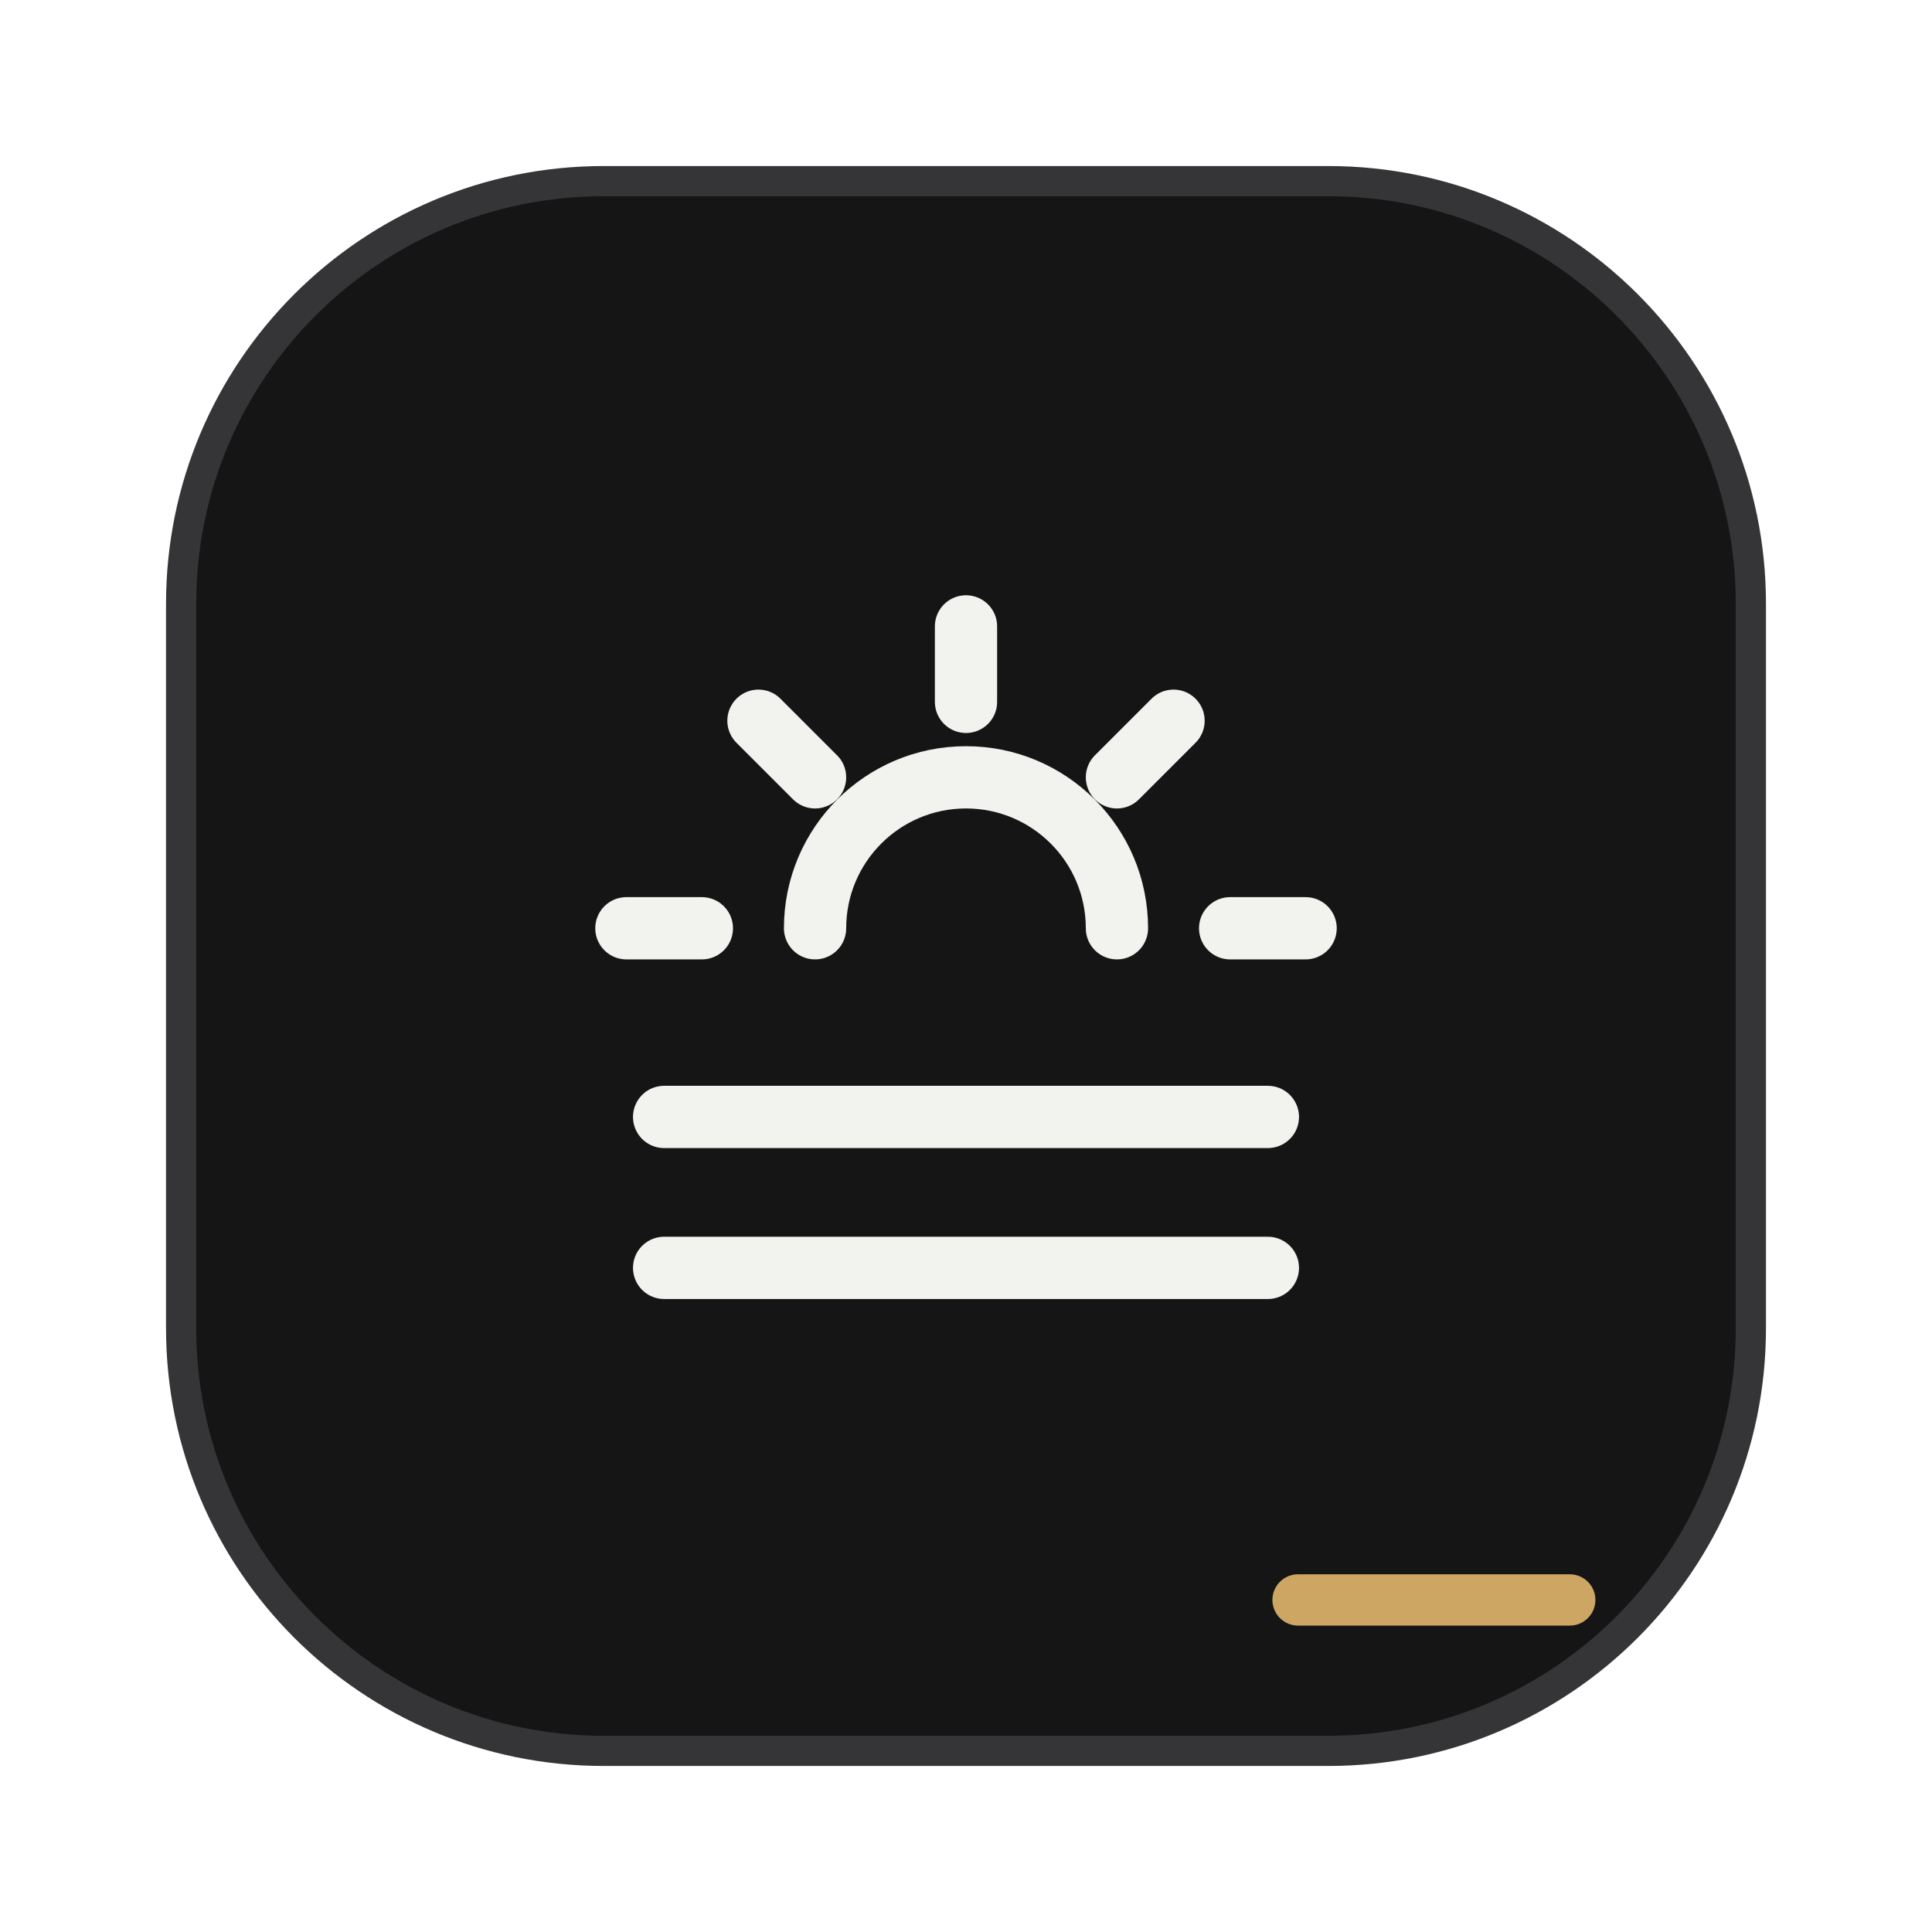
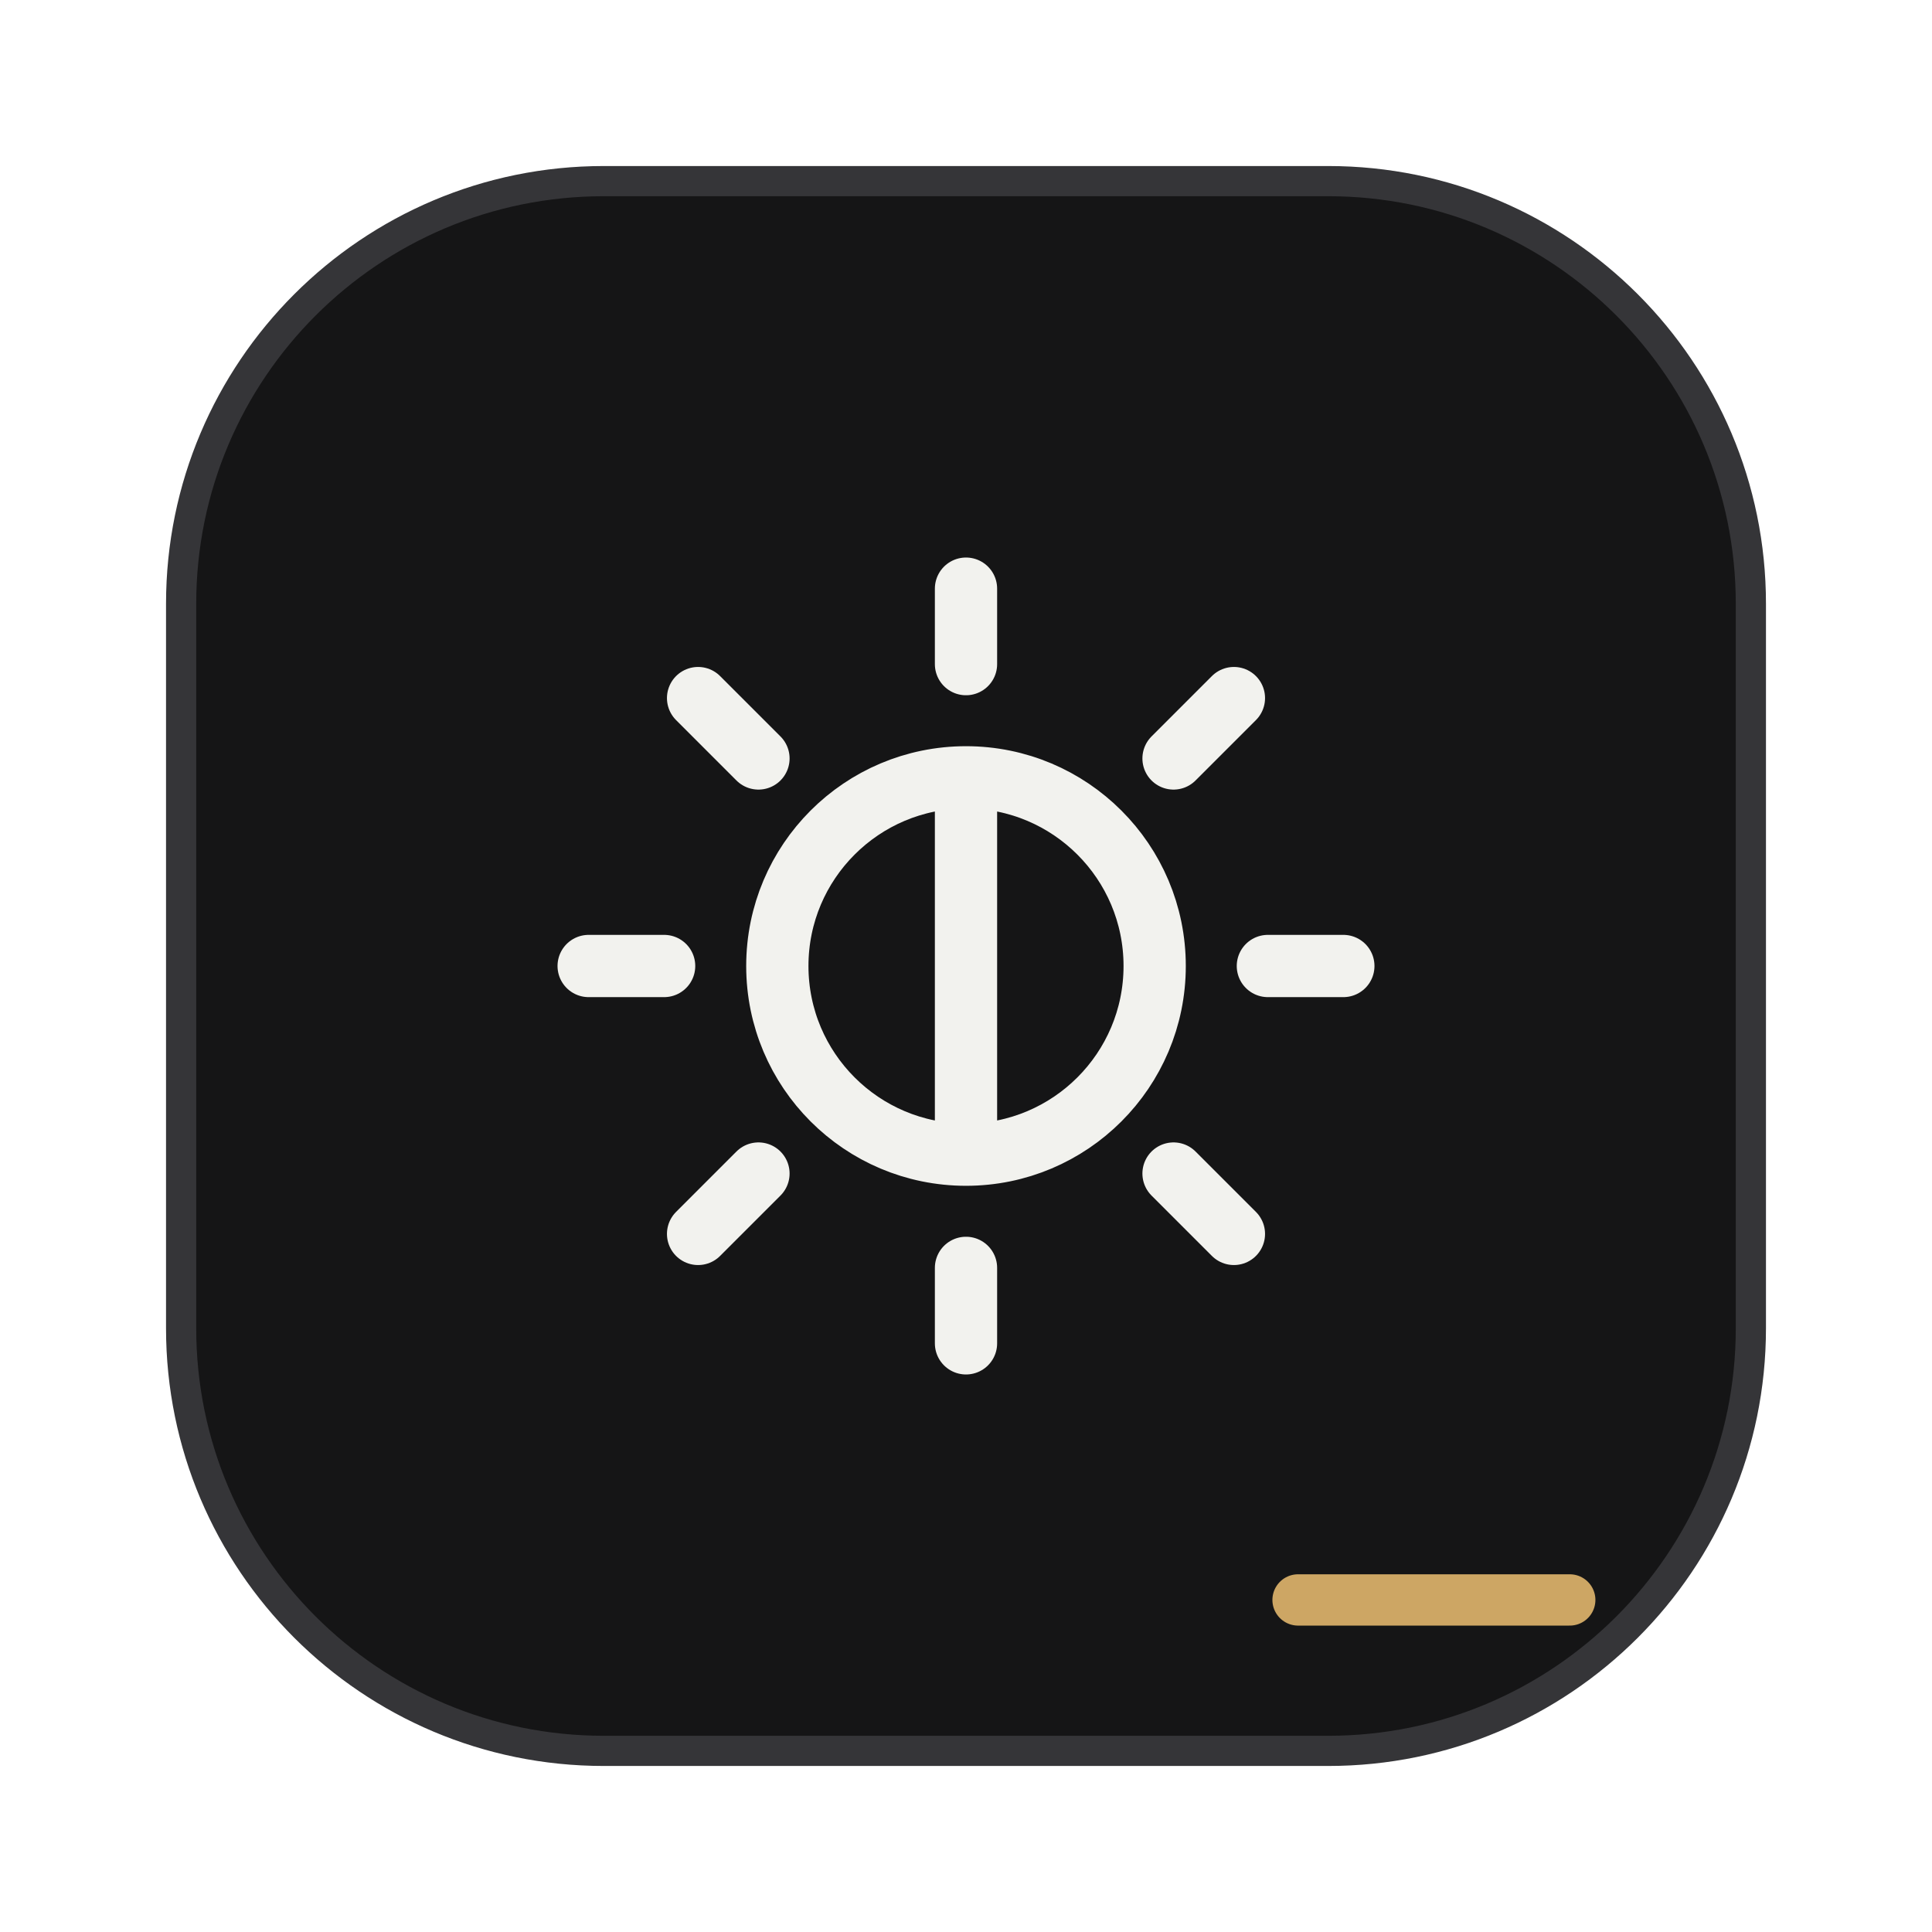
<svg xmlns="http://www.w3.org/2000/svg" viewBox="0 0 64 64" width="64" height="64" role="img" aria-label="Brightness active" fill="none">
  <rect x="6" y="6" width="52" height="52" rx="14" fill="#151516" stroke="#353538" stroke-width="1" />
  <g transform="translate(17 17) scale(1.25)" stroke="#F2F2EE" stroke-width="1.65" stroke-linecap="round" stroke-linejoin="round">
-     <path d="M4 16h16 M4 20h16 M12 3v2 M6.5 5.5 8 7 M17.5 5.5 16 7 M3 11h2 M19 11h2 M8 11a4 4 0 0 1 8 0" />
+     <path d="M12 7a5 5 0 1 0 0 10a5 5 0 1 0 0-10 M12 2v2 M12 20v2 M2 12h2 M20 12h2 M4.9 4.9 6.5 6.5 M17.5 17.5l1.6 1.6 M19.1 4.9l-1.6 1.6 M6.5 17.5l-1.6 1.6 M12 7v10" />
  </g>
  <path d="M43 53h9" stroke="#CDA664" stroke-width="1.7" stroke-linecap="round" />
</svg>
